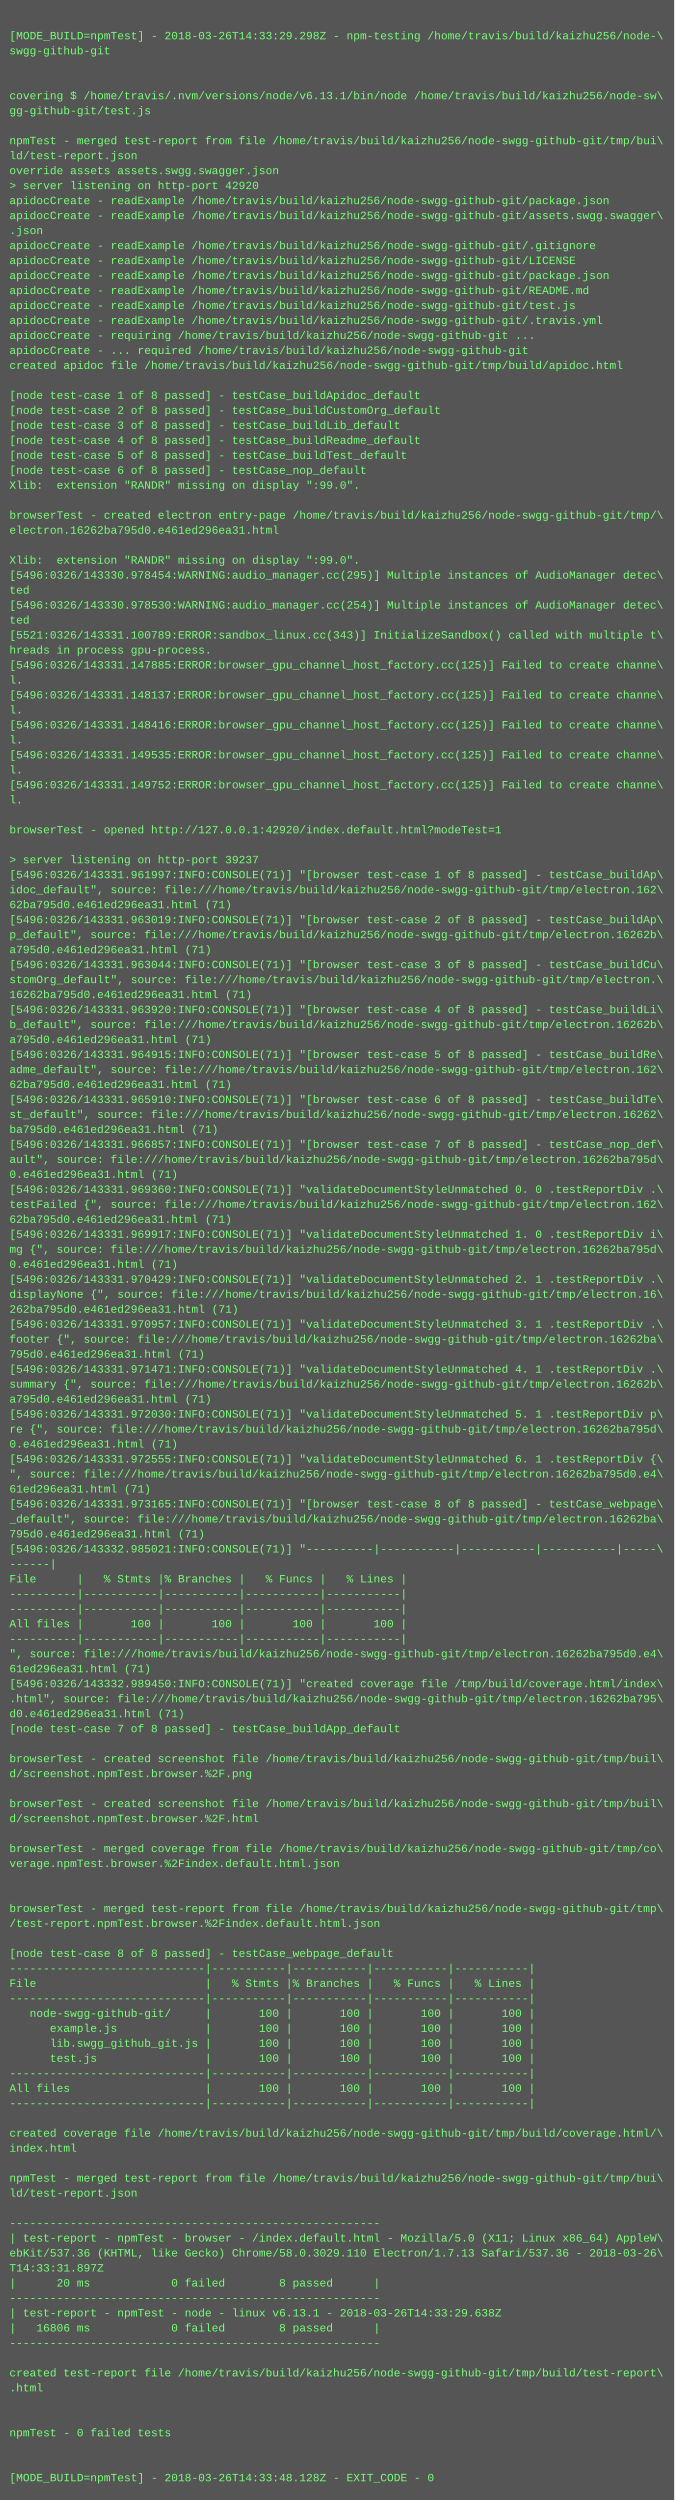
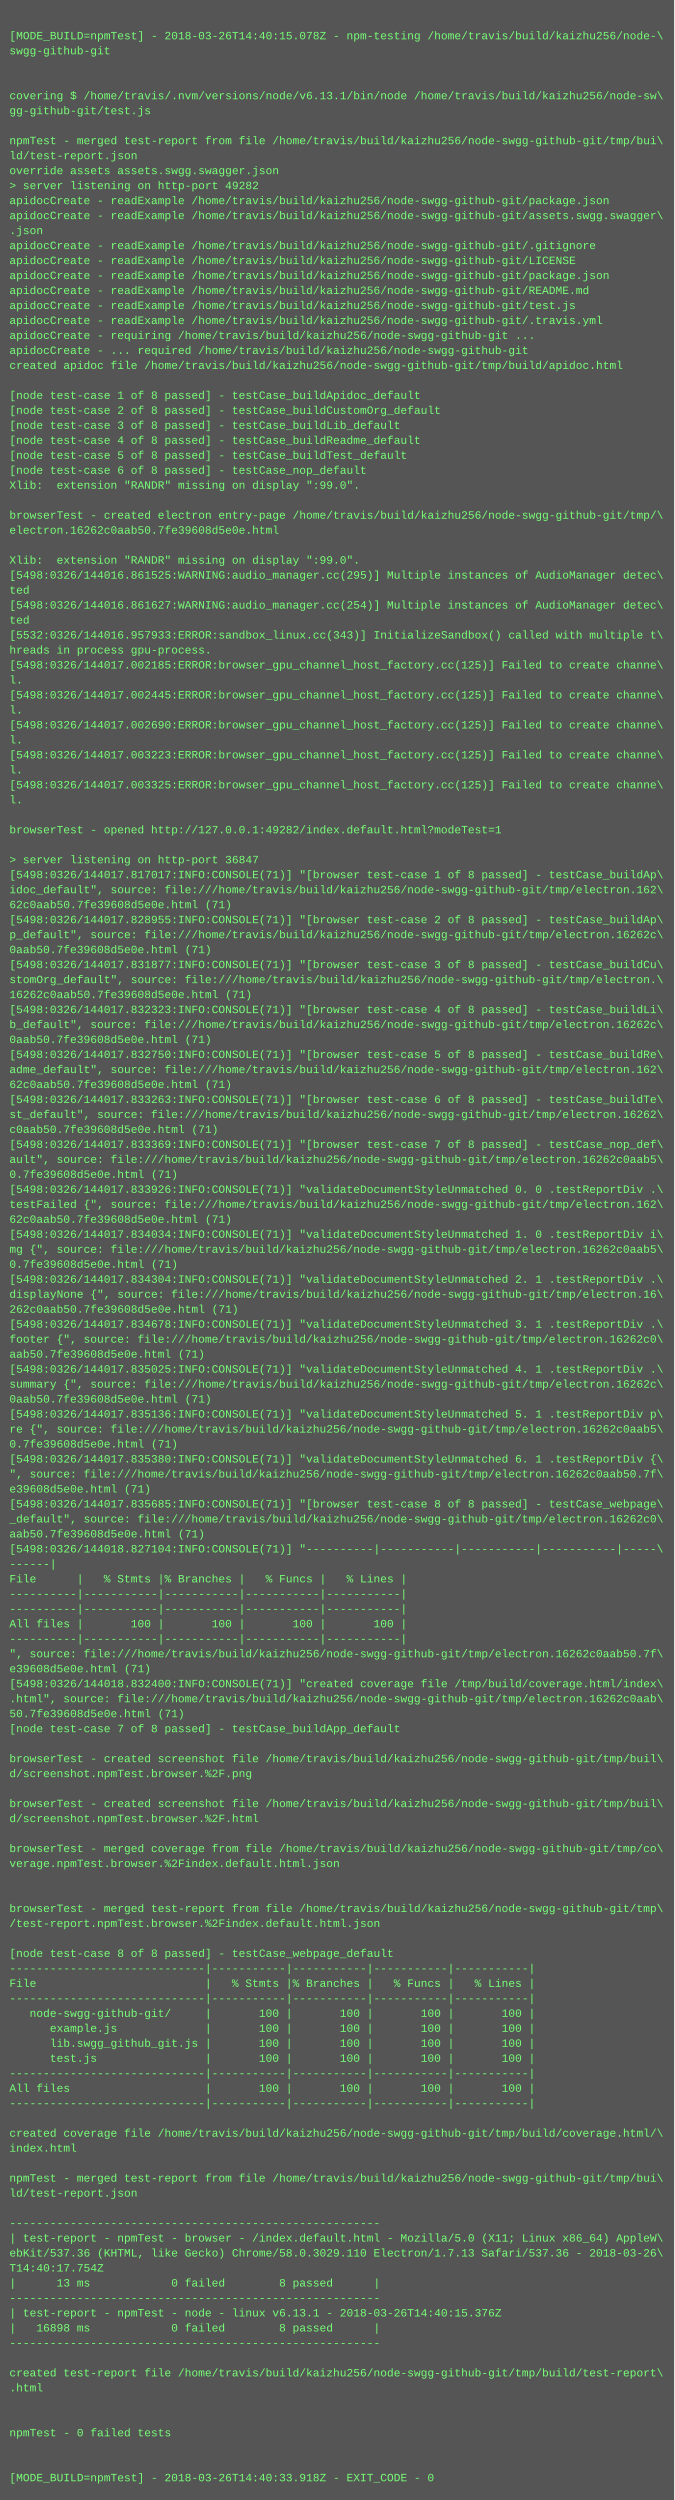
<svg xmlns="http://www.w3.org/2000/svg" height="2670" width="720">
  <rect height="2670" fill="#555" width="720" />
  <text fill="#7f7" font-family="Courier New" font-size="12" xml:space="preserve">
    <tspan x="10" y="26" />
-     <tspan x="10" y="42">[MODE_BUILD=npmTest] - 2018-03-26T14:33:29.298Z - npm-testing /home/travis/build/kaizhu256/node-\</tspan>
+     <tspan x="10" y="42">[MODE_BUILD=npmTest] - 2018-03-26T14:40:15.078Z - npm-testing /home/travis/build/kaizhu256/node-\</tspan>
    <tspan x="10" y="58">swgg-github-git</tspan>
    <tspan x="10" y="74" />
    <tspan x="10" y="90" />
    <tspan x="10" y="106">covering $ /home/travis/.nvm/versions/node/v6.13.1/bin/node /home/travis/build/kaizhu256/node-sw\</tspan>
    <tspan x="10" y="122">gg-github-git/test.js</tspan>
    <tspan x="10" y="138" />
    <tspan x="10" y="154">npmTest - merged test-report from file /home/travis/build/kaizhu256/node-swgg-github-git/tmp/bui\</tspan>
    <tspan x="10" y="170">ld/test-report.json</tspan>
    <tspan x="10" y="186">override assets assets.swgg.swagger.json</tspan>
-     <tspan x="10" y="202">&gt; server listening on http-port 42920</tspan>
+     <tspan x="10" y="202">&gt; server listening on http-port 49282</tspan>
    <tspan x="10" y="218">apidocCreate - readExample /home/travis/build/kaizhu256/node-swgg-github-git/package.json</tspan>
    <tspan x="10" y="234">apidocCreate - readExample /home/travis/build/kaizhu256/node-swgg-github-git/assets.swgg.swagger\</tspan>
    <tspan x="10" y="250">.json</tspan>
    <tspan x="10" y="266">apidocCreate - readExample /home/travis/build/kaizhu256/node-swgg-github-git/.gitignore</tspan>
    <tspan x="10" y="282">apidocCreate - readExample /home/travis/build/kaizhu256/node-swgg-github-git/LICENSE</tspan>
    <tspan x="10" y="298">apidocCreate - readExample /home/travis/build/kaizhu256/node-swgg-github-git/package.json</tspan>
    <tspan x="10" y="314">apidocCreate - readExample /home/travis/build/kaizhu256/node-swgg-github-git/README.md</tspan>
    <tspan x="10" y="330">apidocCreate - readExample /home/travis/build/kaizhu256/node-swgg-github-git/test.js</tspan>
    <tspan x="10" y="346">apidocCreate - readExample /home/travis/build/kaizhu256/node-swgg-github-git/.travis.yml</tspan>
    <tspan x="10" y="362">apidocCreate - requiring /home/travis/build/kaizhu256/node-swgg-github-git ...</tspan>
    <tspan x="10" y="378">apidocCreate - ... required /home/travis/build/kaizhu256/node-swgg-github-git</tspan>
    <tspan x="10" y="394">created apidoc file /home/travis/build/kaizhu256/node-swgg-github-git/tmp/build/apidoc.html</tspan>
    <tspan x="10" y="410" />
    <tspan x="10" y="426">[node test-case 1 of 8 passed] - testCase_buildApidoc_default</tspan>
    <tspan x="10" y="442">[node test-case 2 of 8 passed] - testCase_buildCustomOrg_default</tspan>
    <tspan x="10" y="458">[node test-case 3 of 8 passed] - testCase_buildLib_default</tspan>
    <tspan x="10" y="474">[node test-case 4 of 8 passed] - testCase_buildReadme_default</tspan>
    <tspan x="10" y="490">[node test-case 5 of 8 passed] - testCase_buildTest_default</tspan>
    <tspan x="10" y="506">[node test-case 6 of 8 passed] - testCase_nop_default</tspan>
    <tspan x="10" y="522">Xlib:  extension "RANDR" missing on display ":99.0".</tspan>
    <tspan x="10" y="538" />
    <tspan x="10" y="554">browserTest - created electron entry-page /home/travis/build/kaizhu256/node-swgg-github-git/tmp/\</tspan>
-     <tspan x="10" y="570">electron.16262ba795d0.e461ed296ea31.html</tspan>
+     <tspan x="10" y="570">electron.16262c0aab50.7fe39608d5e0e.html</tspan>
    <tspan x="10" y="586" />
    <tspan x="10" y="602">Xlib:  extension "RANDR" missing on display ":99.0".</tspan>
-     <tspan x="10" y="618">[5496:0326/143330.978454:WARNING:audio_manager.cc(295)] Multiple instances of AudioManager detec\</tspan>
+     <tspan x="10" y="618">[5498:0326/144016.861525:WARNING:audio_manager.cc(295)] Multiple instances of AudioManager detec\</tspan>
    <tspan x="10" y="634">ted</tspan>
-     <tspan x="10" y="650">[5496:0326/143330.978530:WARNING:audio_manager.cc(254)] Multiple instances of AudioManager detec\</tspan>
+     <tspan x="10" y="650">[5498:0326/144016.861627:WARNING:audio_manager.cc(254)] Multiple instances of AudioManager detec\</tspan>
    <tspan x="10" y="666">ted</tspan>
-     <tspan x="10" y="682">[5521:0326/143331.100789:ERROR:sandbox_linux.cc(343)] InitializeSandbox() called with multiple t\</tspan>
+     <tspan x="10" y="682">[5532:0326/144016.957933:ERROR:sandbox_linux.cc(343)] InitializeSandbox() called with multiple t\</tspan>
    <tspan x="10" y="698">hreads in process gpu-process. </tspan>
-     <tspan x="10" y="714">[5496:0326/143331.147885:ERROR:browser_gpu_channel_host_factory.cc(125)] Failed to create channe\</tspan>
+     <tspan x="10" y="714">[5498:0326/144017.002185:ERROR:browser_gpu_channel_host_factory.cc(125)] Failed to create channe\</tspan>
    <tspan x="10" y="730">l.</tspan>
-     <tspan x="10" y="746">[5496:0326/143331.148137:ERROR:browser_gpu_channel_host_factory.cc(125)] Failed to create channe\</tspan>
+     <tspan x="10" y="746">[5498:0326/144017.002445:ERROR:browser_gpu_channel_host_factory.cc(125)] Failed to create channe\</tspan>
    <tspan x="10" y="762">l.</tspan>
-     <tspan x="10" y="778">[5496:0326/143331.148416:ERROR:browser_gpu_channel_host_factory.cc(125)] Failed to create channe\</tspan>
+     <tspan x="10" y="778">[5498:0326/144017.002690:ERROR:browser_gpu_channel_host_factory.cc(125)] Failed to create channe\</tspan>
    <tspan x="10" y="794">l.</tspan>
-     <tspan x="10" y="810">[5496:0326/143331.149535:ERROR:browser_gpu_channel_host_factory.cc(125)] Failed to create channe\</tspan>
+     <tspan x="10" y="810">[5498:0326/144017.003223:ERROR:browser_gpu_channel_host_factory.cc(125)] Failed to create channe\</tspan>
    <tspan x="10" y="826">l.</tspan>
-     <tspan x="10" y="842">[5496:0326/143331.149752:ERROR:browser_gpu_channel_host_factory.cc(125)] Failed to create channe\</tspan>
+     <tspan x="10" y="842">[5498:0326/144017.003325:ERROR:browser_gpu_channel_host_factory.cc(125)] Failed to create channe\</tspan>
    <tspan x="10" y="858">l.</tspan>
    <tspan x="10" y="874" />
-     <tspan x="10" y="890">browserTest - opened http://127.0.0.1:42920/index.default.html?modeTest=1</tspan>
+     <tspan x="10" y="890">browserTest - opened http://127.0.0.1:49282/index.default.html?modeTest=1</tspan>
    <tspan x="10" y="906" />
-     <tspan x="10" y="922">&gt; server listening on http-port 39237</tspan>
-     <tspan x="10" y="938">[5496:0326/143331.961997:INFO:CONSOLE(71)] "[browser test-case 1 of 8 passed] - testCase_buildAp\</tspan>
+     <tspan x="10" y="922">&gt; server listening on http-port 36847</tspan>
+     <tspan x="10" y="938">[5498:0326/144017.817017:INFO:CONSOLE(71)] "[browser test-case 1 of 8 passed] - testCase_buildAp\</tspan>
    <tspan x="10" y="954">idoc_default", source: file:///home/travis/build/kaizhu256/node-swgg-github-git/tmp/electron.162\</tspan>
-     <tspan x="10" y="970">62ba795d0.e461ed296ea31.html (71)</tspan>
-     <tspan x="10" y="986">[5496:0326/143331.963019:INFO:CONSOLE(71)] "[browser test-case 2 of 8 passed] - testCase_buildAp\</tspan>
-     <tspan x="10" y="1002">p_default", source: file:///home/travis/build/kaizhu256/node-swgg-github-git/tmp/electron.16262b\</tspan>
-     <tspan x="10" y="1018">a795d0.e461ed296ea31.html (71)</tspan>
-     <tspan x="10" y="1034">[5496:0326/143331.963044:INFO:CONSOLE(71)] "[browser test-case 3 of 8 passed] - testCase_buildCu\</tspan>
+     <tspan x="10" y="970">62c0aab50.7fe39608d5e0e.html (71)</tspan>
+     <tspan x="10" y="986">[5498:0326/144017.828955:INFO:CONSOLE(71)] "[browser test-case 2 of 8 passed] - testCase_buildAp\</tspan>
+     <tspan x="10" y="1002">p_default", source: file:///home/travis/build/kaizhu256/node-swgg-github-git/tmp/electron.16262c\</tspan>
+     <tspan x="10" y="1018">0aab50.7fe39608d5e0e.html (71)</tspan>
+     <tspan x="10" y="1034">[5498:0326/144017.831877:INFO:CONSOLE(71)] "[browser test-case 3 of 8 passed] - testCase_buildCu\</tspan>
    <tspan x="10" y="1050">stomOrg_default", source: file:///home/travis/build/kaizhu256/node-swgg-github-git/tmp/electron.\</tspan>
-     <tspan x="10" y="1066">16262ba795d0.e461ed296ea31.html (71)</tspan>
-     <tspan x="10" y="1082">[5496:0326/143331.963920:INFO:CONSOLE(71)] "[browser test-case 4 of 8 passed] - testCase_buildLi\</tspan>
-     <tspan x="10" y="1098">b_default", source: file:///home/travis/build/kaizhu256/node-swgg-github-git/tmp/electron.16262b\</tspan>
-     <tspan x="10" y="1114">a795d0.e461ed296ea31.html (71)</tspan>
-     <tspan x="10" y="1130">[5496:0326/143331.964915:INFO:CONSOLE(71)] "[browser test-case 5 of 8 passed] - testCase_buildRe\</tspan>
+     <tspan x="10" y="1066">16262c0aab50.7fe39608d5e0e.html (71)</tspan>
+     <tspan x="10" y="1082">[5498:0326/144017.832323:INFO:CONSOLE(71)] "[browser test-case 4 of 8 passed] - testCase_buildLi\</tspan>
+     <tspan x="10" y="1098">b_default", source: file:///home/travis/build/kaizhu256/node-swgg-github-git/tmp/electron.16262c\</tspan>
+     <tspan x="10" y="1114">0aab50.7fe39608d5e0e.html (71)</tspan>
+     <tspan x="10" y="1130">[5498:0326/144017.832750:INFO:CONSOLE(71)] "[browser test-case 5 of 8 passed] - testCase_buildRe\</tspan>
    <tspan x="10" y="1146">adme_default", source: file:///home/travis/build/kaizhu256/node-swgg-github-git/tmp/electron.162\</tspan>
-     <tspan x="10" y="1162">62ba795d0.e461ed296ea31.html (71)</tspan>
-     <tspan x="10" y="1178">[5496:0326/143331.965910:INFO:CONSOLE(71)] "[browser test-case 6 of 8 passed] - testCase_buildTe\</tspan>
+     <tspan x="10" y="1162">62c0aab50.7fe39608d5e0e.html (71)</tspan>
+     <tspan x="10" y="1178">[5498:0326/144017.833263:INFO:CONSOLE(71)] "[browser test-case 6 of 8 passed] - testCase_buildTe\</tspan>
    <tspan x="10" y="1194">st_default", source: file:///home/travis/build/kaizhu256/node-swgg-github-git/tmp/electron.16262\</tspan>
-     <tspan x="10" y="1210">ba795d0.e461ed296ea31.html (71)</tspan>
-     <tspan x="10" y="1226">[5496:0326/143331.966857:INFO:CONSOLE(71)] "[browser test-case 7 of 8 passed] - testCase_nop_def\</tspan>
-     <tspan x="10" y="1242">ault", source: file:///home/travis/build/kaizhu256/node-swgg-github-git/tmp/electron.16262ba795d\</tspan>
-     <tspan x="10" y="1258">0.e461ed296ea31.html (71)</tspan>
-     <tspan x="10" y="1274">[5496:0326/143331.969360:INFO:CONSOLE(71)] "validateDocumentStyleUnmatched 0. 0 .testReportDiv .\</tspan>
+     <tspan x="10" y="1210">c0aab50.7fe39608d5e0e.html (71)</tspan>
+     <tspan x="10" y="1226">[5498:0326/144017.833369:INFO:CONSOLE(71)] "[browser test-case 7 of 8 passed] - testCase_nop_def\</tspan>
+     <tspan x="10" y="1242">ault", source: file:///home/travis/build/kaizhu256/node-swgg-github-git/tmp/electron.16262c0aab5\</tspan>
+     <tspan x="10" y="1258">0.7fe39608d5e0e.html (71)</tspan>
+     <tspan x="10" y="1274">[5498:0326/144017.833926:INFO:CONSOLE(71)] "validateDocumentStyleUnmatched 0. 0 .testReportDiv .\</tspan>
    <tspan x="10" y="1290">testFailed {", source: file:///home/travis/build/kaizhu256/node-swgg-github-git/tmp/electron.162\</tspan>
-     <tspan x="10" y="1306">62ba795d0.e461ed296ea31.html (71)</tspan>
-     <tspan x="10" y="1322">[5496:0326/143331.969917:INFO:CONSOLE(71)] "validateDocumentStyleUnmatched 1. 0 .testReportDiv i\</tspan>
-     <tspan x="10" y="1338">mg {", source: file:///home/travis/build/kaizhu256/node-swgg-github-git/tmp/electron.16262ba795d\</tspan>
-     <tspan x="10" y="1354">0.e461ed296ea31.html (71)</tspan>
-     <tspan x="10" y="1370">[5496:0326/143331.970429:INFO:CONSOLE(71)] "validateDocumentStyleUnmatched 2. 1 .testReportDiv .\</tspan>
+     <tspan x="10" y="1306">62c0aab50.7fe39608d5e0e.html (71)</tspan>
+     <tspan x="10" y="1322">[5498:0326/144017.834034:INFO:CONSOLE(71)] "validateDocumentStyleUnmatched 1. 0 .testReportDiv i\</tspan>
+     <tspan x="10" y="1338">mg {", source: file:///home/travis/build/kaizhu256/node-swgg-github-git/tmp/electron.16262c0aab5\</tspan>
+     <tspan x="10" y="1354">0.7fe39608d5e0e.html (71)</tspan>
+     <tspan x="10" y="1370">[5498:0326/144017.834304:INFO:CONSOLE(71)] "validateDocumentStyleUnmatched 2. 1 .testReportDiv .\</tspan>
    <tspan x="10" y="1386">displayNone {", source: file:///home/travis/build/kaizhu256/node-swgg-github-git/tmp/electron.16\</tspan>
-     <tspan x="10" y="1402">262ba795d0.e461ed296ea31.html (71)</tspan>
-     <tspan x="10" y="1418">[5496:0326/143331.970957:INFO:CONSOLE(71)] "validateDocumentStyleUnmatched 3. 1 .testReportDiv .\</tspan>
-     <tspan x="10" y="1434">footer {", source: file:///home/travis/build/kaizhu256/node-swgg-github-git/tmp/electron.16262ba\</tspan>
-     <tspan x="10" y="1450">795d0.e461ed296ea31.html (71)</tspan>
-     <tspan x="10" y="1466">[5496:0326/143331.971471:INFO:CONSOLE(71)] "validateDocumentStyleUnmatched 4. 1 .testReportDiv .\</tspan>
-     <tspan x="10" y="1482">summary {", source: file:///home/travis/build/kaizhu256/node-swgg-github-git/tmp/electron.16262b\</tspan>
-     <tspan x="10" y="1498">a795d0.e461ed296ea31.html (71)</tspan>
-     <tspan x="10" y="1514">[5496:0326/143331.972030:INFO:CONSOLE(71)] "validateDocumentStyleUnmatched 5. 1 .testReportDiv p\</tspan>
-     <tspan x="10" y="1530">re {", source: file:///home/travis/build/kaizhu256/node-swgg-github-git/tmp/electron.16262ba795d\</tspan>
-     <tspan x="10" y="1546">0.e461ed296ea31.html (71)</tspan>
-     <tspan x="10" y="1562">[5496:0326/143331.972555:INFO:CONSOLE(71)] "validateDocumentStyleUnmatched 6. 1 .testReportDiv {\</tspan>
-     <tspan x="10" y="1578">", source: file:///home/travis/build/kaizhu256/node-swgg-github-git/tmp/electron.16262ba795d0.e4\</tspan>
-     <tspan x="10" y="1594">61ed296ea31.html (71)</tspan>
-     <tspan x="10" y="1610">[5496:0326/143331.973165:INFO:CONSOLE(71)] "[browser test-case 8 of 8 passed] - testCase_webpage\</tspan>
-     <tspan x="10" y="1626">_default", source: file:///home/travis/build/kaizhu256/node-swgg-github-git/tmp/electron.16262ba\</tspan>
-     <tspan x="10" y="1642">795d0.e461ed296ea31.html (71)</tspan>
-     <tspan x="10" y="1658">[5496:0326/143332.985021:INFO:CONSOLE(71)] "----------|-----------|-----------|-----------|-----\</tspan>
+     <tspan x="10" y="1402">262c0aab50.7fe39608d5e0e.html (71)</tspan>
+     <tspan x="10" y="1418">[5498:0326/144017.834678:INFO:CONSOLE(71)] "validateDocumentStyleUnmatched 3. 1 .testReportDiv .\</tspan>
+     <tspan x="10" y="1434">footer {", source: file:///home/travis/build/kaizhu256/node-swgg-github-git/tmp/electron.16262c0\</tspan>
+     <tspan x="10" y="1450">aab50.7fe39608d5e0e.html (71)</tspan>
+     <tspan x="10" y="1466">[5498:0326/144017.835025:INFO:CONSOLE(71)] "validateDocumentStyleUnmatched 4. 1 .testReportDiv .\</tspan>
+     <tspan x="10" y="1482">summary {", source: file:///home/travis/build/kaizhu256/node-swgg-github-git/tmp/electron.16262c\</tspan>
+     <tspan x="10" y="1498">0aab50.7fe39608d5e0e.html (71)</tspan>
+     <tspan x="10" y="1514">[5498:0326/144017.835136:INFO:CONSOLE(71)] "validateDocumentStyleUnmatched 5. 1 .testReportDiv p\</tspan>
+     <tspan x="10" y="1530">re {", source: file:///home/travis/build/kaizhu256/node-swgg-github-git/tmp/electron.16262c0aab5\</tspan>
+     <tspan x="10" y="1546">0.7fe39608d5e0e.html (71)</tspan>
+     <tspan x="10" y="1562">[5498:0326/144017.835380:INFO:CONSOLE(71)] "validateDocumentStyleUnmatched 6. 1 .testReportDiv {\</tspan>
+     <tspan x="10" y="1578">", source: file:///home/travis/build/kaizhu256/node-swgg-github-git/tmp/electron.16262c0aab50.7f\</tspan>
+     <tspan x="10" y="1594">e39608d5e0e.html (71)</tspan>
+     <tspan x="10" y="1610">[5498:0326/144017.835685:INFO:CONSOLE(71)] "[browser test-case 8 of 8 passed] - testCase_webpage\</tspan>
+     <tspan x="10" y="1626">_default", source: file:///home/travis/build/kaizhu256/node-swgg-github-git/tmp/electron.16262c0\</tspan>
+     <tspan x="10" y="1642">aab50.7fe39608d5e0e.html (71)</tspan>
+     <tspan x="10" y="1658">[5498:0326/144018.827104:INFO:CONSOLE(71)] "----------|-----------|-----------|-----------|-----\</tspan>
    <tspan x="10" y="1674">------|</tspan>
    <tspan x="10" y="1690">File      |   % Stmts |% Branches |   % Funcs |   % Lines |</tspan>
    <tspan x="10" y="1706">----------|-----------|-----------|-----------|-----------|</tspan>
    <tspan x="10" y="1722">----------|-----------|-----------|-----------|-----------|</tspan>
    <tspan x="10" y="1738">All files |       100 |       100 |       100 |       100 |</tspan>
    <tspan x="10" y="1754">----------|-----------|-----------|-----------|-----------|</tspan>
-     <tspan x="10" y="1770">", source: file:///home/travis/build/kaizhu256/node-swgg-github-git/tmp/electron.16262ba795d0.e4\</tspan>
-     <tspan x="10" y="1786">61ed296ea31.html (71)</tspan>
-     <tspan x="10" y="1802">[5496:0326/143332.989450:INFO:CONSOLE(71)] "created coverage file /tmp/build/coverage.html/index\</tspan>
-     <tspan x="10" y="1818">.html", source: file:///home/travis/build/kaizhu256/node-swgg-github-git/tmp/electron.16262ba795\</tspan>
-     <tspan x="10" y="1834">d0.e461ed296ea31.html (71)</tspan>
+     <tspan x="10" y="1770">", source: file:///home/travis/build/kaizhu256/node-swgg-github-git/tmp/electron.16262c0aab50.7f\</tspan>
+     <tspan x="10" y="1786">e39608d5e0e.html (71)</tspan>
+     <tspan x="10" y="1802">[5498:0326/144018.832400:INFO:CONSOLE(71)] "created coverage file /tmp/build/coverage.html/index\</tspan>
+     <tspan x="10" y="1818">.html", source: file:///home/travis/build/kaizhu256/node-swgg-github-git/tmp/electron.16262c0aab\</tspan>
+     <tspan x="10" y="1834">50.7fe39608d5e0e.html (71)</tspan>
    <tspan x="10" y="1850">[node test-case 7 of 8 passed] - testCase_buildApp_default</tspan>
    <tspan x="10" y="1866" />
    <tspan x="10" y="1882">browserTest - created screenshot file /home/travis/build/kaizhu256/node-swgg-github-git/tmp/buil\</tspan>
    <tspan x="10" y="1898">d/screenshot.npmTest.browser.%2F.png</tspan>
    <tspan x="10" y="1914" />
    <tspan x="10" y="1930">browserTest - created screenshot file /home/travis/build/kaizhu256/node-swgg-github-git/tmp/buil\</tspan>
    <tspan x="10" y="1946">d/screenshot.npmTest.browser.%2F.html</tspan>
    <tspan x="10" y="1962" />
    <tspan x="10" y="1978">browserTest - merged coverage from file /home/travis/build/kaizhu256/node-swgg-github-git/tmp/co\</tspan>
    <tspan x="10" y="1994">verage.npmTest.browser.%2Findex.default.html.json</tspan>
    <tspan x="10" y="2010" />
    <tspan x="10" y="2026" />
    <tspan x="10" y="2042">browserTest - merged test-report from file /home/travis/build/kaizhu256/node-swgg-github-git/tmp\</tspan>
    <tspan x="10" y="2058">/test-report.npmTest.browser.%2Findex.default.html.json</tspan>
    <tspan x="10" y="2074" />
    <tspan x="10" y="2090">[node test-case 8 of 8 passed] - testCase_webpage_default</tspan>
    <tspan x="10" y="2106">-----------------------------|-----------|-----------|-----------|-----------|</tspan>
    <tspan x="10" y="2122">File                         |   % Stmts |% Branches |   % Funcs |   % Lines |</tspan>
    <tspan x="10" y="2138">-----------------------------|-----------|-----------|-----------|-----------|</tspan>
    <tspan x="10" y="2154">   node-swgg-github-git/     |       100 |       100 |       100 |       100 |</tspan>
    <tspan x="10" y="2170">      example.js             |       100 |       100 |       100 |       100 |</tspan>
    <tspan x="10" y="2186">      lib.swgg_github_git.js |       100 |       100 |       100 |       100 |</tspan>
    <tspan x="10" y="2202">      test.js                |       100 |       100 |       100 |       100 |</tspan>
    <tspan x="10" y="2218">-----------------------------|-----------|-----------|-----------|-----------|</tspan>
    <tspan x="10" y="2234">All files                    |       100 |       100 |       100 |       100 |</tspan>
    <tspan x="10" y="2250">-----------------------------|-----------|-----------|-----------|-----------|</tspan>
    <tspan x="10" y="2266" />
    <tspan x="10" y="2282">created coverage file /home/travis/build/kaizhu256/node-swgg-github-git/tmp/build/coverage.html/\</tspan>
    <tspan x="10" y="2298">index.html</tspan>
    <tspan x="10" y="2314" />
    <tspan x="10" y="2330">npmTest - merged test-report from file /home/travis/build/kaizhu256/node-swgg-github-git/tmp/bui\</tspan>
    <tspan x="10" y="2346">ld/test-report.json</tspan>
    <tspan x="10" y="2362" />
    <tspan x="10" y="2378">-------------------------------------------------------</tspan>
    <tspan x="10" y="2394">| test-report - npmTest - browser - /index.default.html - Mozilla/5.0 (X11; Linux x86_64) AppleW\</tspan>
    <tspan x="10" y="2410">ebKit/537.36 (KHTML, like Gecko) Chrome/58.0.3029.110 Electron/1.7.13 Safari/537.36 - 2018-03-26\</tspan>
-     <tspan x="10" y="2426">T14:33:31.897Z</tspan>
-     <tspan x="10" y="2442">|      20 ms            0 failed        8 passed      |</tspan>
+     <tspan x="10" y="2426">T14:40:17.754Z</tspan>
+     <tspan x="10" y="2442">|      13 ms            0 failed        8 passed      |</tspan>
    <tspan x="10" y="2458">-------------------------------------------------------</tspan>
-     <tspan x="10" y="2474">| test-report - npmTest - node - linux v6.13.1 - 2018-03-26T14:33:29.638Z</tspan>
-     <tspan x="10" y="2490">|   16806 ms            0 failed        8 passed      |</tspan>
+     <tspan x="10" y="2474">| test-report - npmTest - node - linux v6.13.1 - 2018-03-26T14:40:15.376Z</tspan>
+     <tspan x="10" y="2490">|   16898 ms            0 failed        8 passed      |</tspan>
    <tspan x="10" y="2506">-------------------------------------------------------</tspan>
    <tspan x="10" y="2522" />
    <tspan x="10" y="2538">created test-report file /home/travis/build/kaizhu256/node-swgg-github-git/tmp/build/test-report\</tspan>
    <tspan x="10" y="2554">.html</tspan>
    <tspan x="10" y="2570" />
    <tspan x="10" y="2586" />
    <tspan x="10" y="2602">npmTest - 0 failed tests</tspan>
    <tspan x="10" y="2618" />
    <tspan x="10" y="2634" />
-     <tspan x="10" y="2650">[MODE_BUILD=npmTest] - 2018-03-26T14:33:48.128Z - EXIT_CODE - 0</tspan>
+     <tspan x="10" y="2650">[MODE_BUILD=npmTest] - 2018-03-26T14:40:33.918Z - EXIT_CODE - 0</tspan>
  </text>
</svg>
